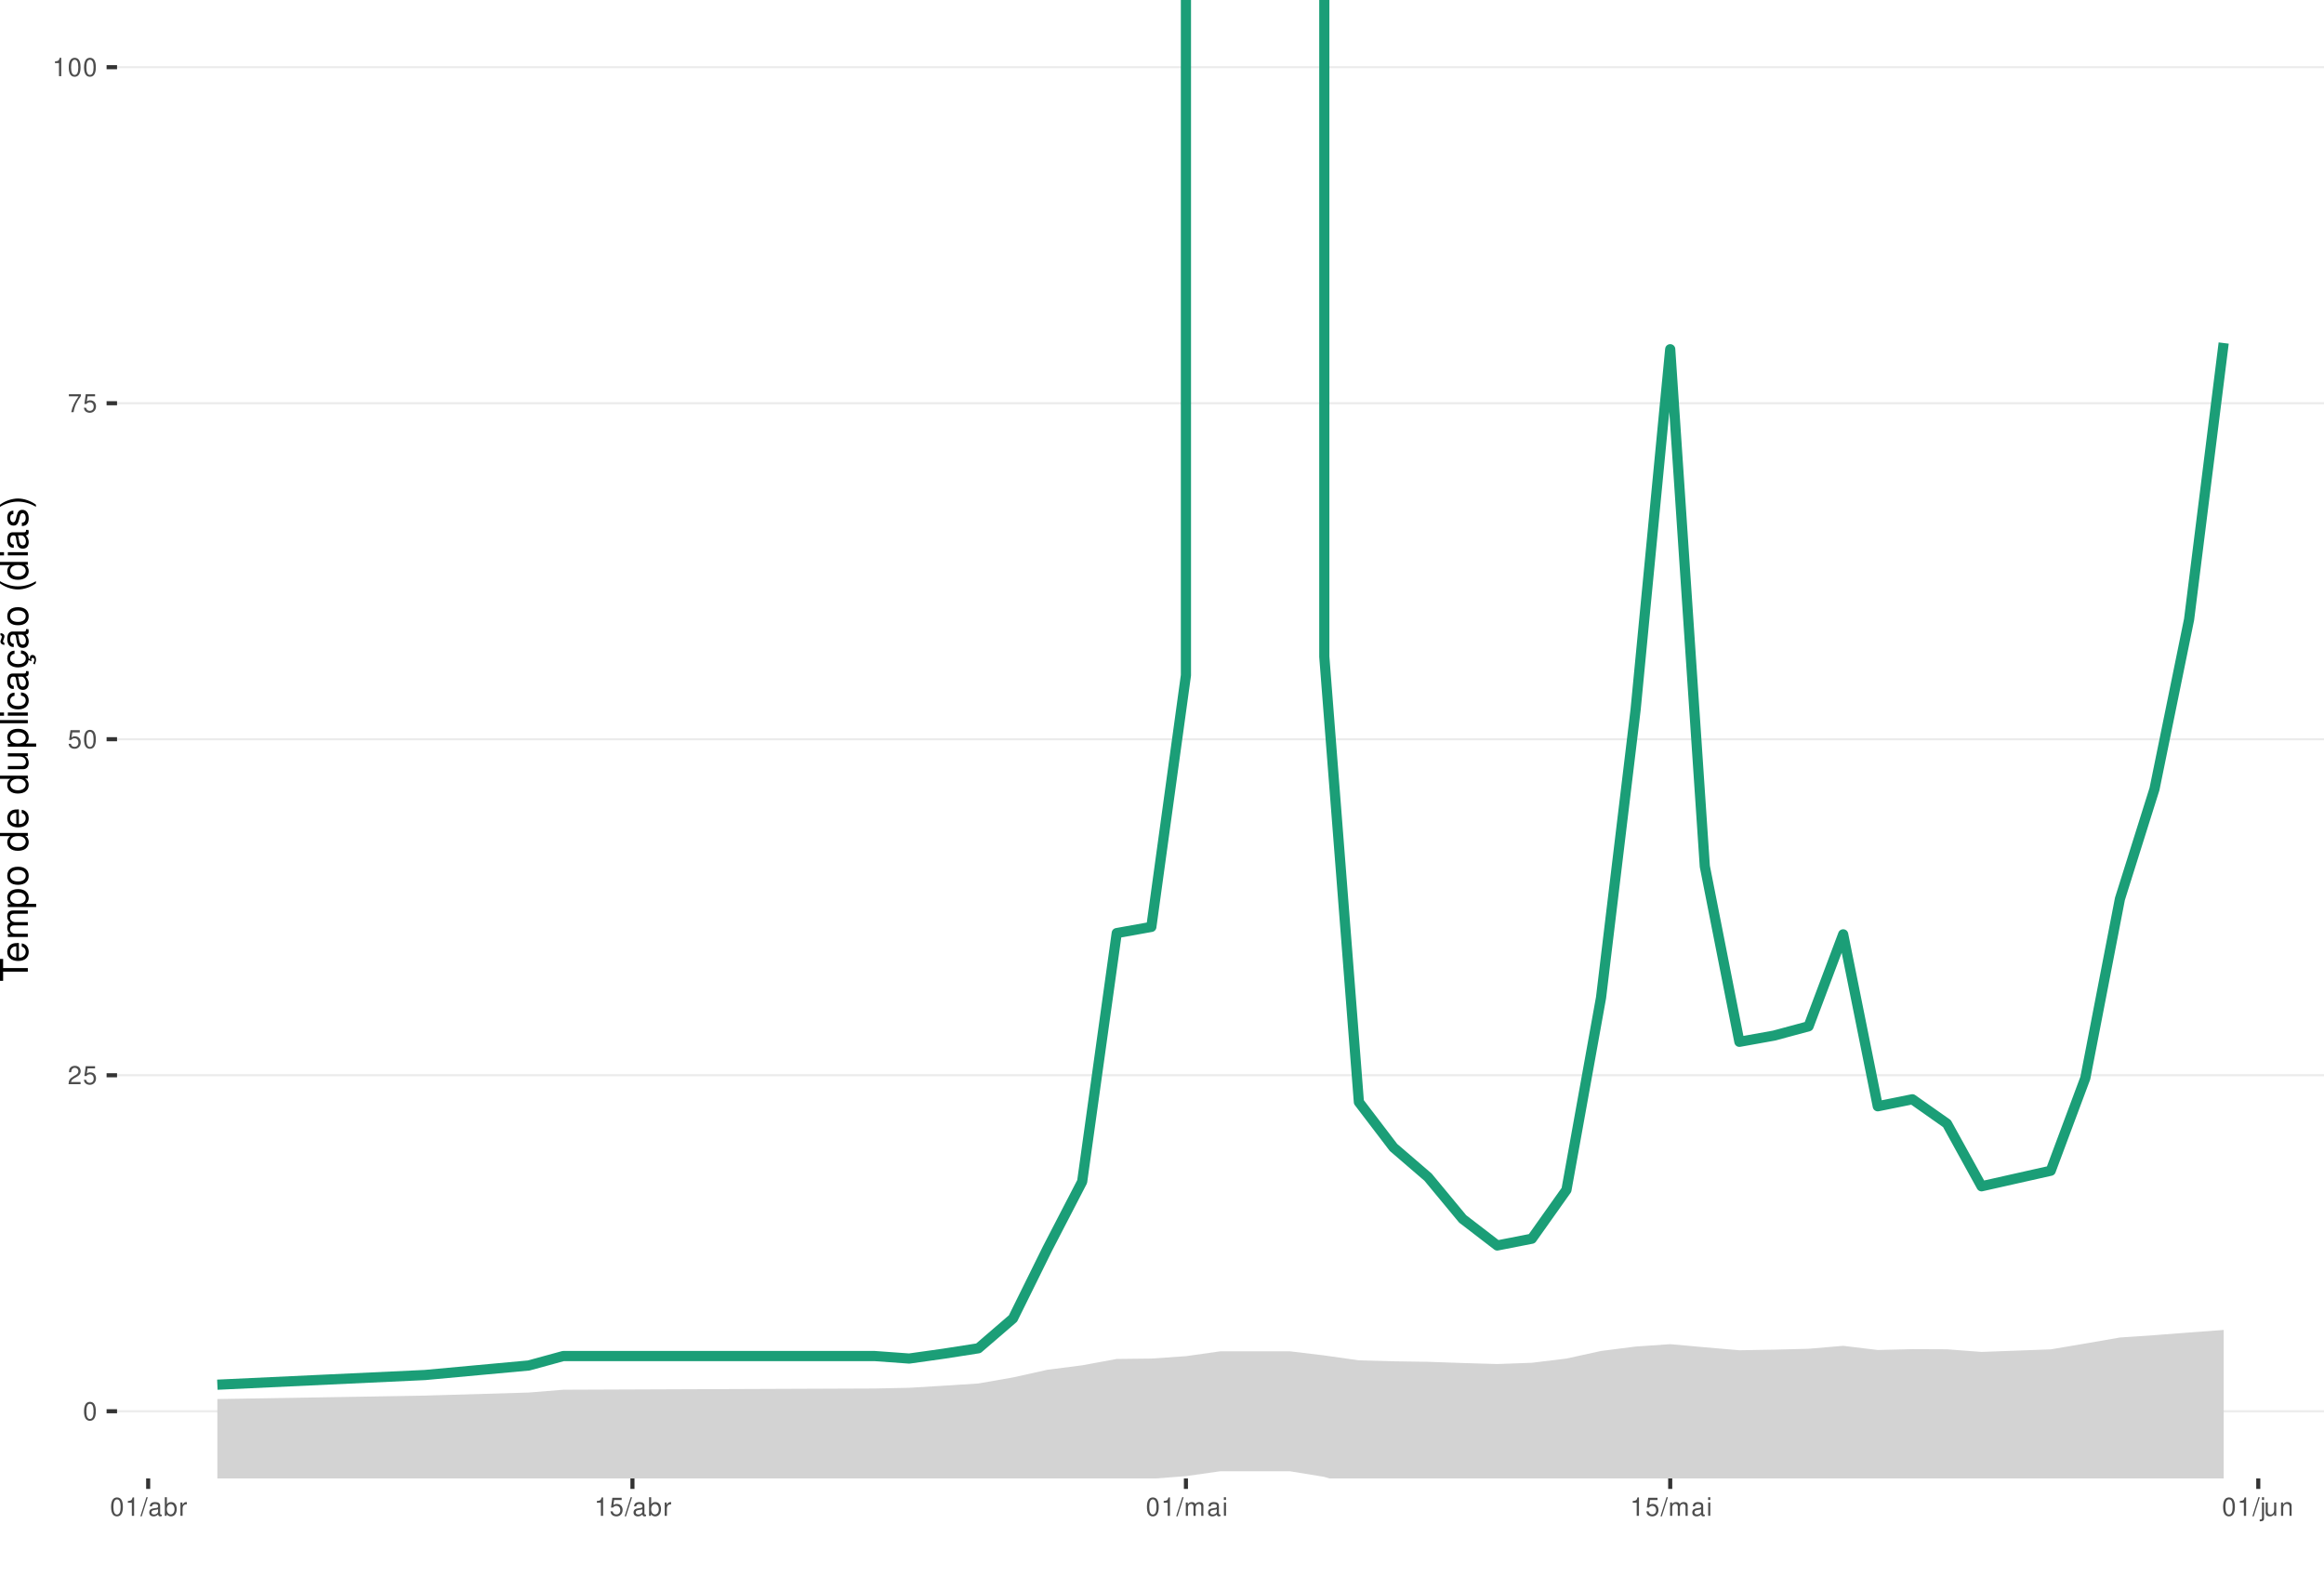
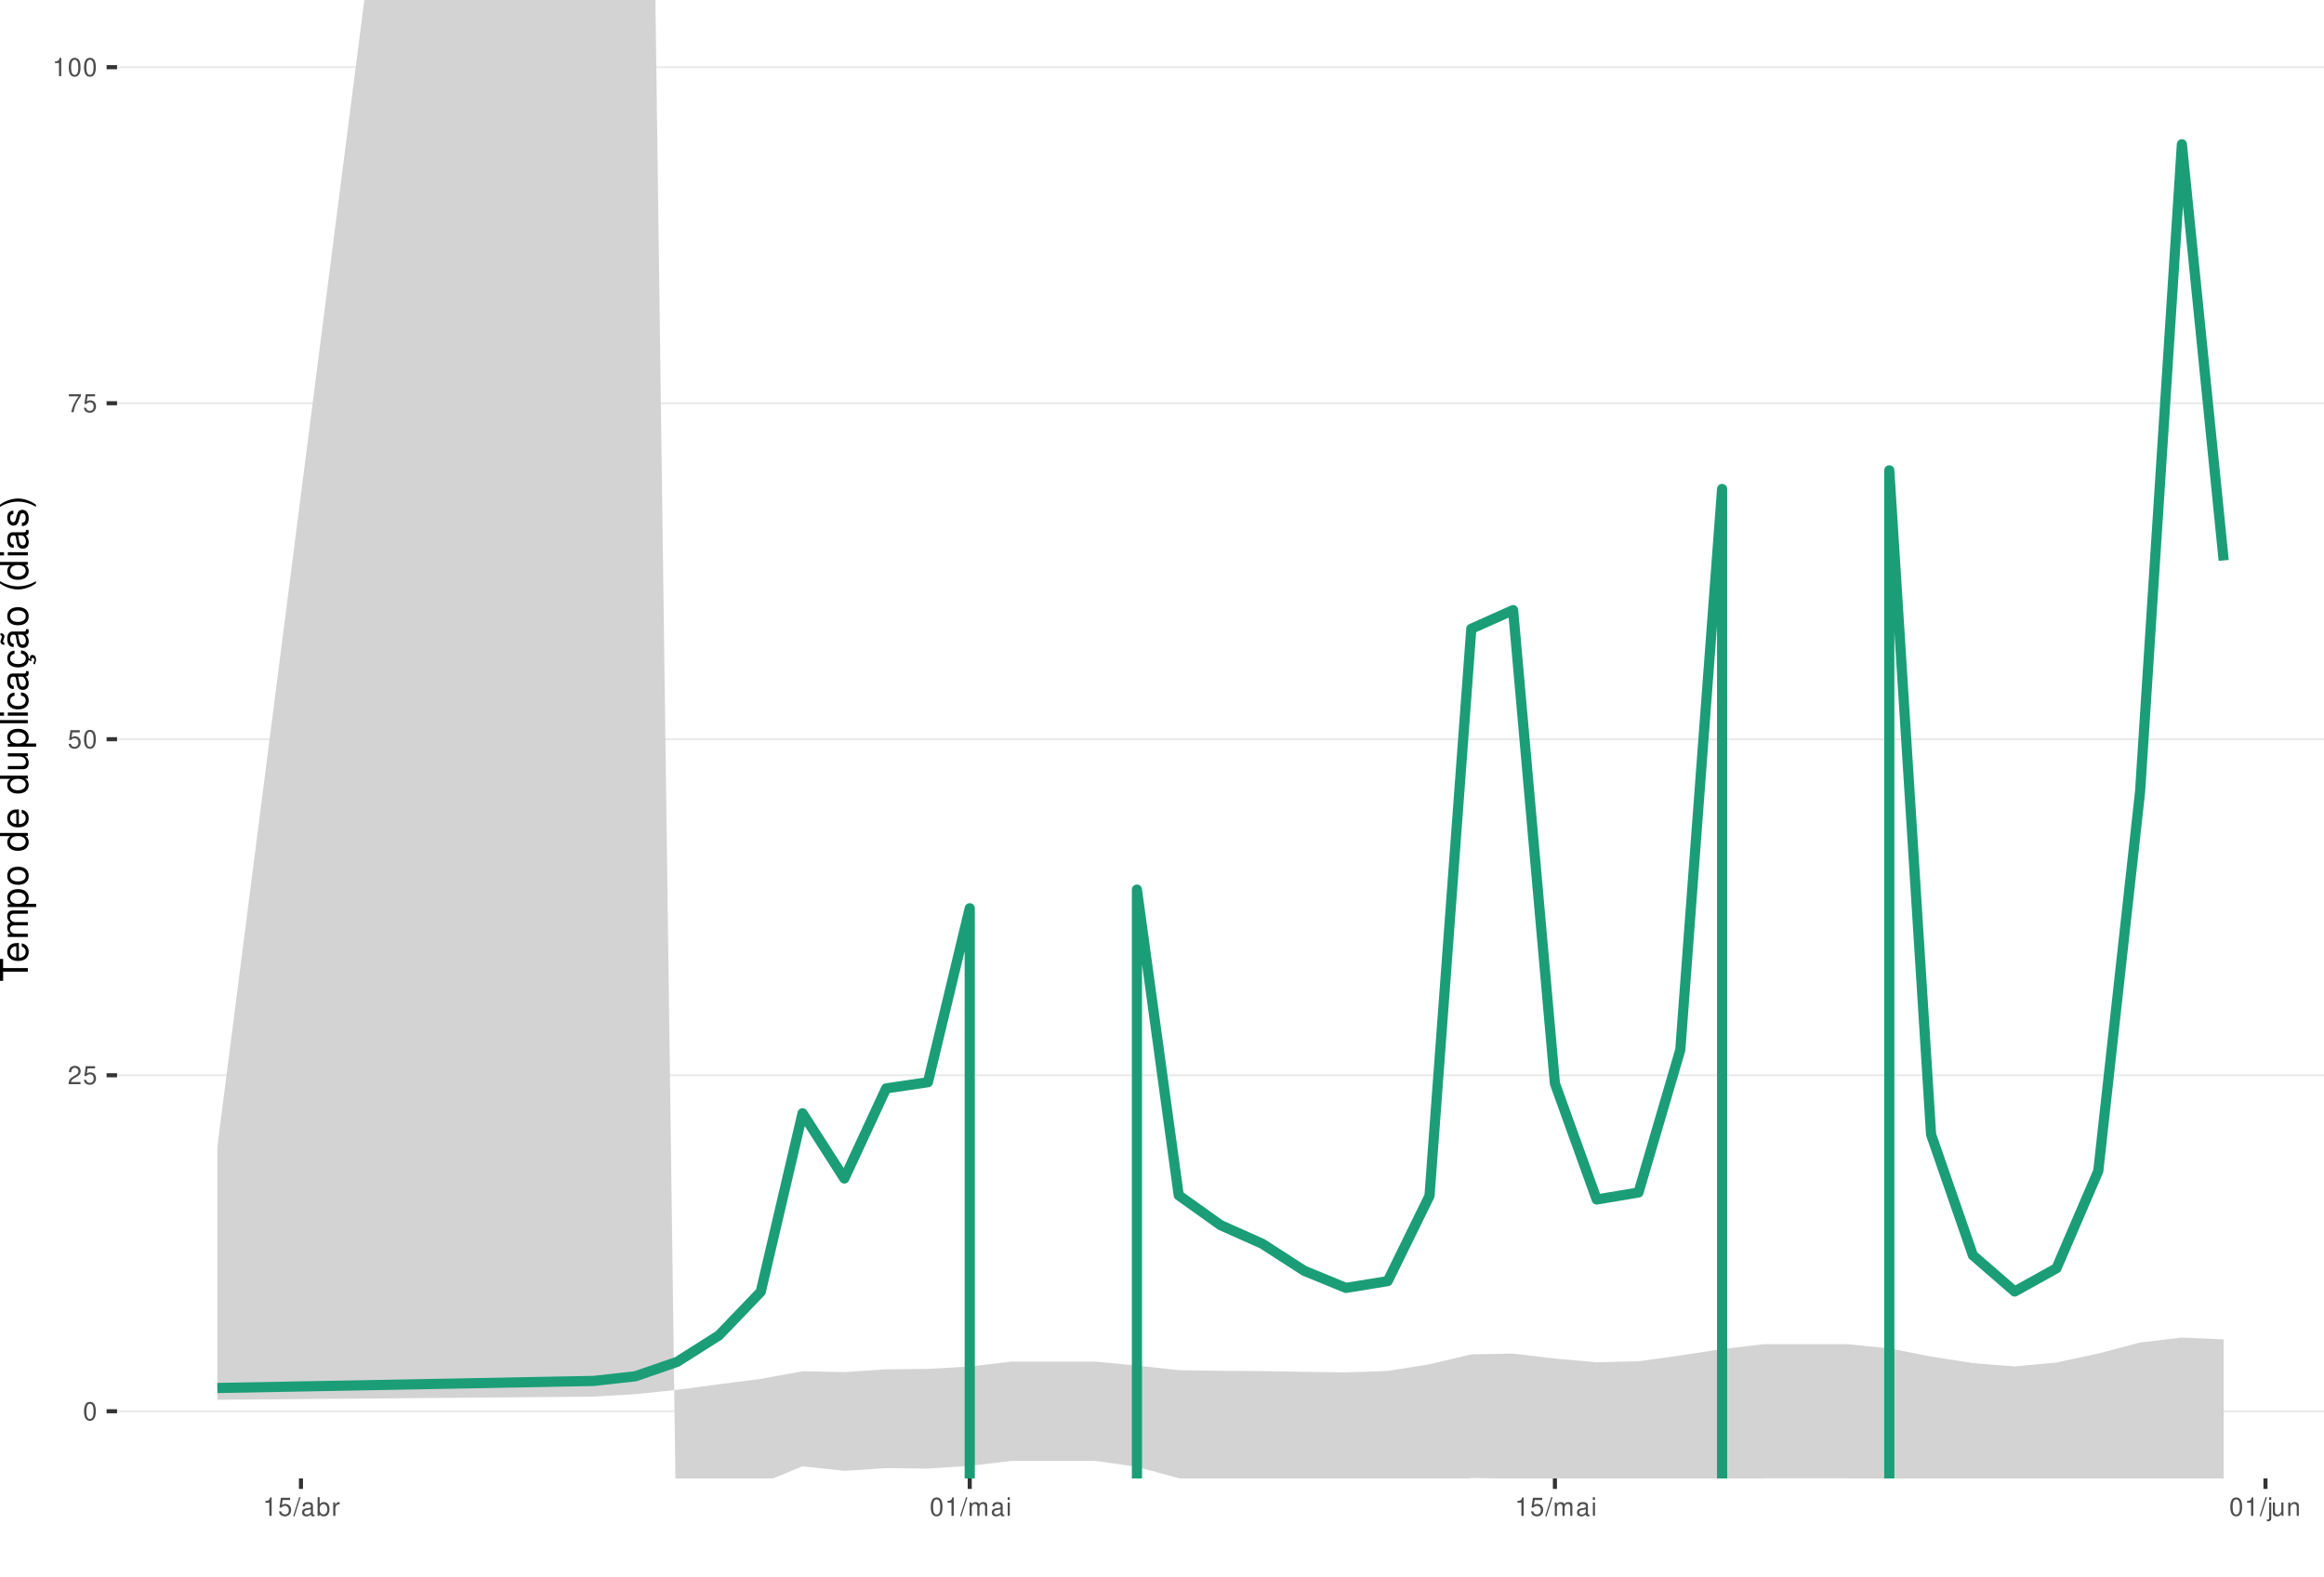
<svg xmlns="http://www.w3.org/2000/svg" xmlns:xlink="http://www.w3.org/1999/xlink" width="609pt" height="413pt" viewBox="0 0 609 413" version="1.1">
  <defs>
    <g>
      <symbol overflow="visible" id="glyph0-0">
        <path style="stroke:none;" d="" />
      </symbol>
      <symbol overflow="visible" id="glyph0-1">
        <path style="stroke:none;" d="M 1.828 -4.812 C 1.391 -4.812 0.984 -4.609 0.75 -4.281 C 0.438 -3.859 0.281 -3.219 0.281 -2.328 C 0.281 -0.703 0.812 0.156 1.828 0.156 C 2.828 0.156 3.375 -0.703 3.375 -2.297 C 3.375 -3.219 3.234 -3.844 2.922 -4.281 C 2.672 -4.625 2.281 -4.812 1.828 -4.812 Z M 1.828 -4.297 C 2.469 -4.297 2.781 -3.641 2.781 -2.344 C 2.781 -0.969 2.469 -0.328 1.812 -0.328 C 1.203 -0.328 0.891 -1 0.891 -2.328 C 0.891 -3.641 1.203 -4.297 1.828 -4.297 Z M 1.828 -4.297 " />
      </symbol>
      <symbol overflow="visible" id="glyph0-2">
        <path style="stroke:none;" d="M 3.375 -0.578 L 0.891 -0.578 C 0.938 -0.984 1.156 -1.234 1.734 -1.578 L 2.406 -1.953 C 3.062 -2.328 3.406 -2.812 3.406 -3.406 C 3.406 -3.812 3.234 -4.188 2.969 -4.438 C 2.688 -4.688 2.344 -4.812 1.891 -4.812 C 1.297 -4.812 0.844 -4.594 0.578 -4.188 C 0.422 -3.938 0.344 -3.641 0.328 -3.141 L 0.922 -3.141 C 0.938 -3.469 0.984 -3.672 1.062 -3.828 C 1.219 -4.125 1.516 -4.297 1.875 -4.297 C 2.406 -4.297 2.797 -3.906 2.797 -3.391 C 2.797 -3.016 2.578 -2.672 2.156 -2.438 L 1.547 -2.078 C 0.562 -1.516 0.281 -1.062 0.219 0 L 3.375 0 Z M 3.375 -0.578 " />
      </symbol>
      <symbol overflow="visible" id="glyph0-3">
        <path style="stroke:none;" d="M 3.172 -4.719 L 0.734 -4.719 L 0.375 -2.156 L 0.922 -2.156 C 1.188 -2.469 1.422 -2.594 1.797 -2.594 C 2.422 -2.594 2.812 -2.156 2.812 -1.453 C 2.812 -0.781 2.422 -0.359 1.781 -0.359 C 1.266 -0.359 0.953 -0.625 0.812 -1.156 L 0.234 -1.156 C 0.312 -0.766 0.375 -0.578 0.516 -0.406 C 0.781 -0.047 1.266 0.156 1.797 0.156 C 2.75 0.156 3.422 -0.547 3.422 -1.531 C 3.422 -2.469 2.797 -3.109 1.891 -3.109 C 1.562 -3.109 1.297 -3.016 1.016 -2.828 L 1.203 -4.141 L 3.172 -4.141 Z M 3.172 -4.719 " />
      </symbol>
      <symbol overflow="visible" id="glyph0-4">
        <path style="stroke:none;" d="M 3.469 -4.719 L 0.312 -4.719 L 0.312 -4.141 L 2.859 -4.141 C 1.734 -2.531 1.266 -1.547 0.922 0 L 1.547 0 C 1.797 -1.516 2.391 -2.812 3.469 -4.234 Z M 3.469 -4.719 " />
      </symbol>
      <symbol overflow="visible" id="glyph0-5">
        <path style="stroke:none;" d="M 1.719 -3.422 L 1.719 0 L 2.312 0 L 2.312 -4.812 L 1.922 -4.812 C 1.719 -4.078 1.578 -3.969 0.672 -3.859 L 0.672 -3.422 Z M 1.719 -3.422 " />
      </symbol>
      <symbol overflow="visible" id="glyph0-6">
        <path style="stroke:none;" d="M 1.531 -4.859 L -0.047 0.141 L 0.312 0.141 L 1.891 -4.859 Z M 1.531 -4.859 " />
      </symbol>
      <symbol overflow="visible" id="glyph0-7">
        <path style="stroke:none;" d="M 3.562 -0.328 C 3.5 -0.312 3.469 -0.312 3.438 -0.312 C 3.25 -0.312 3.141 -0.406 3.141 -0.578 L 3.141 -2.641 C 3.141 -3.25 2.688 -3.594 1.828 -3.594 C 1.312 -3.594 0.906 -3.438 0.672 -3.188 C 0.516 -3 0.453 -2.797 0.438 -2.453 L 0.984 -2.453 C 1.031 -2.875 1.297 -3.078 1.812 -3.078 C 2.312 -3.078 2.594 -2.891 2.594 -2.562 L 2.594 -2.406 C 2.578 -2.172 2.469 -2.078 2.016 -2.031 C 1.219 -1.922 1.109 -1.891 0.891 -1.812 C 0.484 -1.641 0.281 -1.328 0.281 -0.875 C 0.281 -0.25 0.719 0.156 1.422 0.156 C 1.859 0.156 2.219 0 2.609 -0.359 C 2.656 0 2.828 0.156 3.188 0.156 C 3.297 0.156 3.375 0.141 3.562 0.094 Z M 2.594 -1.094 C 2.594 -0.906 2.531 -0.797 2.375 -0.641 C 2.141 -0.438 1.875 -0.328 1.547 -0.328 C 1.109 -0.328 0.859 -0.547 0.859 -0.891 C 0.859 -1.266 1.094 -1.438 1.703 -1.531 C 2.297 -1.609 2.406 -1.641 2.594 -1.719 Z M 2.594 -1.094 " />
      </symbol>
      <symbol overflow="visible" id="glyph0-8">
        <path style="stroke:none;" d="M 0.359 -4.859 L 0.359 0 L 0.859 0 L 0.859 -0.453 C 1.125 -0.047 1.484 0.156 1.969 0.156 C 2.875 0.156 3.484 -0.594 3.484 -1.75 C 3.484 -2.891 2.922 -3.594 1.984 -3.594 C 1.516 -3.594 1.172 -3.406 0.906 -3.016 L 0.906 -4.859 Z M 1.891 -3.062 C 2.5 -3.062 2.906 -2.531 2.906 -1.703 C 2.906 -0.906 2.484 -0.359 1.891 -0.359 C 1.297 -0.359 0.906 -0.906 0.906 -1.719 C 0.906 -2.531 1.297 -3.062 1.891 -3.062 Z M 1.891 -3.062 " />
      </symbol>
      <symbol overflow="visible" id="glyph0-9">
        <path style="stroke:none;" d="M 0.453 -3.484 L 0.453 0 L 1.016 0 L 1.016 -1.812 C 1.031 -2.656 1.375 -3.016 2.141 -3 L 2.141 -3.562 C 2.047 -3.578 1.984 -3.594 1.922 -3.594 C 1.562 -3.594 1.297 -3.375 0.969 -2.859 L 0.969 -3.484 Z M 0.453 -3.484 " />
      </symbol>
      <symbol overflow="visible" id="glyph0-10">
        <path style="stroke:none;" d="M 0.469 -3.484 L 0.469 0 L 1.031 0 L 1.031 -2.188 C 1.031 -2.703 1.391 -3.109 1.844 -3.109 C 2.25 -3.109 2.484 -2.844 2.484 -2.406 L 2.484 0 L 3.047 0 L 3.047 -2.188 C 3.047 -2.703 3.422 -3.109 3.875 -3.109 C 4.266 -3.109 4.516 -2.844 4.516 -2.406 L 4.516 0 L 5.078 0 L 5.078 -2.609 C 5.078 -3.234 4.719 -3.594 4.062 -3.594 C 3.594 -3.594 3.312 -3.453 2.984 -3.062 C 2.781 -3.422 2.5 -3.594 2.047 -3.594 C 1.578 -3.594 1.266 -3.422 0.984 -3 L 0.984 -3.484 Z M 0.469 -3.484 " />
      </symbol>
      <symbol overflow="visible" id="glyph0-11">
        <path style="stroke:none;" d="M 1 -3.484 L 0.453 -3.484 L 0.453 0 L 1 0 Z M 1 -4.859 L 0.438 -4.859 L 0.438 -4.156 L 1 -4.156 Z M 1 -4.859 " />
      </symbol>
      <symbol overflow="visible" id="glyph0-12">
        <path style="stroke:none;" d="M 0.469 -3.484 L 0.469 0.5 C 0.469 0.859 0.359 0.969 0.016 0.969 C -0.031 0.969 -0.047 0.969 -0.125 0.953 L -0.125 1.438 C -0.047 1.438 -0.016 1.453 0.062 1.453 C 0.688 1.453 1.016 1.203 1.016 0.719 L 1.016 -3.484 Z M 1.016 -4.859 L 0.469 -4.859 L 0.469 -4.156 L 1.016 -4.156 Z M 1.016 -4.859 " />
      </symbol>
      <symbol overflow="visible" id="glyph0-13">
        <path style="stroke:none;" d="M 3.203 0 L 3.203 -3.484 L 2.656 -3.484 L 2.656 -1.516 C 2.656 -0.797 2.281 -0.328 1.703 -0.328 C 1.266 -0.328 0.984 -0.594 0.984 -1.016 L 0.984 -3.484 L 0.438 -3.484 L 0.438 -0.797 C 0.438 -0.219 0.859 0.156 1.547 0.156 C 2.062 0.156 2.391 -0.031 2.703 -0.484 L 2.703 0 Z M 3.203 0 " />
      </symbol>
      <symbol overflow="visible" id="glyph0-14">
        <path style="stroke:none;" d="M 0.469 -3.484 L 0.469 0 L 1.031 0 L 1.031 -1.922 C 1.031 -2.641 1.391 -3.109 1.969 -3.109 C 2.406 -3.109 2.688 -2.828 2.688 -2.422 L 2.688 0 L 3.234 0 L 3.234 -2.641 C 3.234 -3.219 2.812 -3.594 2.141 -3.594 C 1.625 -3.594 1.281 -3.391 0.984 -2.906 L 0.984 -3.484 Z M 0.469 -3.484 " />
      </symbol>
      <symbol overflow="visible" id="glyph1-0">
        <path style="stroke:none;" d="" />
      </symbol>
      <symbol overflow="visible" id="glyph1-1">
        <path style="stroke:none;" d="M -6.469 -3.547 L -6.469 -5.938 L -7.297 -5.938 L -7.297 -0.203 L -6.469 -0.203 L -6.469 -2.609 L 0 -2.609 L 0 -3.547 Z M -6.469 -3.547 " />
      </symbol>
      <symbol overflow="visible" id="glyph1-2">
        <path style="stroke:none;" d="M -2.344 -5.125 C -3.141 -5.125 -3.625 -5.062 -4.016 -4.922 C -4.875 -4.578 -5.391 -3.781 -5.391 -2.797 C -5.391 -1.344 -4.281 -0.406 -2.547 -0.406 C -0.812 -0.406 0.234 -1.297 0.234 -2.781 C 0.234 -3.984 -0.453 -4.812 -1.594 -5.016 L -1.594 -4.188 C -0.906 -3.953 -0.547 -3.484 -0.547 -2.812 C -0.547 -2.281 -0.781 -1.828 -1.219 -1.547 C -1.516 -1.344 -1.812 -1.281 -2.344 -1.266 Z M -3.016 -1.297 C -3.984 -1.359 -4.625 -1.953 -4.625 -2.797 C -4.625 -3.641 -3.953 -4.234 -3.016 -4.234 Z M -3.016 -1.297 " />
      </symbol>
      <symbol overflow="visible" id="glyph1-3">
        <path style="stroke:none;" d="M -5.234 -0.703 L 0 -0.703 L 0 -1.547 L -3.297 -1.547 C -4.047 -1.547 -4.656 -2.094 -4.656 -2.766 C -4.656 -3.391 -4.281 -3.734 -3.609 -3.734 L 0 -3.734 L 0 -4.578 L -3.297 -4.578 C -4.047 -4.578 -4.656 -5.125 -4.656 -5.812 C -4.656 -6.422 -4.266 -6.781 -3.609 -6.781 L 0 -6.781 L 0 -7.625 L -3.938 -7.625 C -4.875 -7.625 -5.391 -7.078 -5.391 -6.094 C -5.391 -5.406 -5.188 -4.984 -4.594 -4.484 C -5.156 -4.188 -5.391 -3.766 -5.391 -3.078 C -5.391 -2.375 -5.125 -1.906 -4.5 -1.469 L -5.234 -1.469 Z M -5.234 -0.703 " />
      </symbol>
      <symbol overflow="visible" id="glyph1-4">
        <path style="stroke:none;" d="M 2.188 -0.547 L 2.188 -1.375 L -0.547 -1.375 C -0.016 -1.812 0.234 -2.312 0.234 -2.984 C 0.234 -4.344 -0.859 -5.234 -2.531 -5.234 C -4.297 -5.234 -5.391 -4.375 -5.391 -2.984 C -5.391 -2.266 -5.062 -1.703 -4.453 -1.312 L -5.234 -1.312 L -5.234 -0.547 Z M -4.609 -2.844 C -4.609 -3.766 -3.797 -4.359 -2.547 -4.359 C -1.359 -4.359 -0.547 -3.75 -0.547 -2.844 C -0.547 -1.953 -1.344 -1.375 -2.578 -1.375 C -3.812 -1.375 -4.609 -1.953 -4.609 -2.844 Z M -4.609 -2.844 " />
      </symbol>
      <symbol overflow="visible" id="glyph1-5">
        <path style="stroke:none;" d="M -5.391 -2.719 C -5.391 -1.234 -4.344 -0.359 -2.578 -0.359 C -0.812 -0.359 0.234 -1.234 0.234 -2.734 C 0.234 -4.203 -0.812 -5.094 -2.547 -5.094 C -4.359 -5.094 -5.391 -4.234 -5.391 -2.719 Z M -4.625 -2.734 C -4.625 -3.672 -3.844 -4.234 -2.547 -4.234 C -1.312 -4.234 -0.547 -3.656 -0.547 -2.734 C -0.547 -1.797 -1.312 -1.234 -2.578 -1.234 C -3.844 -1.234 -4.625 -1.797 -4.625 -2.734 Z M -4.625 -2.734 " />
      </symbol>
      <symbol overflow="visible" id="glyph1-6">
        <path style="stroke:none;" d="" />
      </symbol>
      <symbol overflow="visible" id="glyph1-7">
        <path style="stroke:none;" d="M -7.297 -4.953 L -7.297 -4.125 L -4.578 -4.125 C -5.109 -3.766 -5.391 -3.203 -5.391 -2.516 C -5.391 -1.156 -4.297 -0.266 -2.625 -0.266 C -0.859 -0.266 0.234 -1.125 0.234 -2.547 C 0.234 -3.266 -0.047 -3.766 -0.688 -4.203 L 0 -4.203 L 0 -4.953 Z M -4.609 -2.656 C -4.609 -3.547 -3.812 -4.125 -2.562 -4.125 C -1.344 -4.125 -0.547 -3.547 -0.547 -2.656 C -0.547 -1.734 -1.359 -1.125 -2.578 -1.125 C -3.797 -1.125 -4.609 -1.734 -4.609 -2.656 Z M -4.609 -2.656 " />
      </symbol>
      <symbol overflow="visible" id="glyph1-8">
        <path style="stroke:none;" d="M 0 -4.812 L -5.234 -4.812 L -5.234 -3.984 L -2.266 -3.984 C -1.203 -3.984 -0.5 -3.438 -0.5 -2.562 C -0.5 -1.906 -0.906 -1.484 -1.531 -1.484 L -5.234 -1.484 L -5.234 -0.656 L -1.203 -0.656 C -0.328 -0.656 0.234 -1.297 0.234 -2.312 C 0.234 -3.094 -0.047 -3.578 -0.734 -4.062 L 0 -4.062 Z M 0 -4.812 " />
      </symbol>
      <symbol overflow="visible" id="glyph1-9">
        <path style="stroke:none;" d="M -7.297 -1.516 L -7.297 -0.688 L 0 -0.688 L 0 -1.516 Z M -7.297 -1.516 " />
      </symbol>
      <symbol overflow="visible" id="glyph1-10">
        <path style="stroke:none;" d="M -5.234 -1.5 L -5.234 -0.672 L 0 -0.672 L 0 -1.5 Z M -7.297 -1.5 L -7.297 -0.656 L -6.234 -0.656 L -6.234 -1.5 Z M -7.297 -1.5 " />
      </symbol>
      <symbol overflow="visible" id="glyph1-11">
        <path style="stroke:none;" d="M -3.484 -4.703 C -3.984 -4.672 -4.312 -4.562 -4.609 -4.359 C -5.094 -4 -5.391 -3.375 -5.391 -2.641 C -5.391 -1.219 -4.266 -0.312 -2.531 -0.312 C -0.844 -0.312 0.234 -1.203 0.234 -2.625 C 0.234 -3.875 -0.516 -4.672 -1.797 -4.766 L -1.797 -3.938 C -0.953 -3.797 -0.547 -3.359 -0.547 -2.656 C -0.547 -1.734 -1.297 -1.188 -2.531 -1.188 C -3.844 -1.188 -4.625 -1.719 -4.625 -2.625 C -4.625 -3.328 -4.203 -3.766 -3.484 -3.875 Z M -3.484 -4.703 " />
      </symbol>
      <symbol overflow="visible" id="glyph1-12">
        <path style="stroke:none;" d="M -0.484 -5.344 C -0.469 -5.266 -0.469 -5.219 -0.469 -5.172 C -0.469 -4.875 -0.625 -4.719 -0.875 -4.719 L -3.953 -4.719 C -4.891 -4.719 -5.391 -4.047 -5.391 -2.75 C -5.391 -1.984 -5.172 -1.375 -4.781 -1.016 C -4.516 -0.766 -4.203 -0.672 -3.688 -0.656 L -3.688 -1.484 C -4.328 -1.562 -4.625 -1.938 -4.625 -2.719 C -4.625 -3.484 -4.344 -3.891 -3.844 -3.891 L -3.625 -3.891 C -3.266 -3.875 -3.125 -3.703 -3.047 -3.016 C -2.891 -1.844 -2.844 -1.656 -2.719 -1.344 C -2.453 -0.734 -2 -0.422 -1.312 -0.422 C -0.375 -0.422 0.234 -1.078 0.234 -2.141 C 0.234 -2.797 0 -3.328 -0.547 -3.922 C 0 -3.984 0.234 -4.234 0.234 -4.781 C 0.234 -4.953 0.203 -5.062 0.141 -5.344 Z M -1.656 -3.891 C -1.375 -3.891 -1.203 -3.812 -0.969 -3.562 C -0.656 -3.219 -0.5 -2.812 -0.5 -2.312 C -0.5 -1.672 -0.812 -1.297 -1.344 -1.297 C -1.891 -1.297 -2.172 -1.656 -2.297 -2.547 C -2.422 -3.438 -2.453 -3.609 -2.594 -3.891 Z M -1.656 -3.891 " />
      </symbol>
      <symbol overflow="visible" id="glyph1-13">
        <path style="stroke:none;" d="M 0.234 -2.641 C 0.234 -3.875 -0.547 -4.703 -1.797 -4.766 L -1.797 -3.938 C -0.953 -3.797 -0.531 -3.359 -0.531 -2.656 C -0.531 -1.734 -1.281 -1.188 -2.516 -1.188 C -3.844 -1.188 -4.625 -1.719 -4.625 -2.625 C -4.625 -3.328 -4.203 -3.766 -3.484 -3.875 L -3.484 -4.703 C -3.984 -4.672 -4.312 -4.562 -4.609 -4.359 C -5.094 -4 -5.391 -3.375 -5.391 -2.641 C -5.391 -1.219 -4.266 -0.312 -2.531 -0.312 C -1.469 -0.312 -0.625 -0.672 -0.156 -1.312 C 0.047 -1.594 0.125 -1.812 0.203 -2.25 L 0.922 -1.938 L 0.984 -2.062 C 0.938 -2.188 0.906 -2.25 0.906 -2.375 C 0.906 -2.656 1.047 -2.828 1.281 -2.828 C 1.547 -2.828 1.734 -2.594 1.734 -2.297 C 1.734 -2.031 1.672 -1.844 1.438 -1.406 L 1.406 -1.312 L 1.812 -1.094 C 2.078 -1.75 2.141 -1.953 2.141 -2.344 C 2.141 -3.109 1.781 -3.578 1.203 -3.578 C 0.781 -3.578 0.547 -3.297 0.547 -2.797 C 0.547 -2.703 0.547 -2.641 0.562 -2.516 Z M 0.234 -2.641 " />
      </symbol>
      <symbol overflow="visible" id="glyph1-14">
        <path style="stroke:none;" d="M -0.484 -5.344 C -0.469 -5.266 -0.469 -5.219 -0.469 -5.172 C -0.469 -4.875 -0.625 -4.719 -0.875 -4.719 L -3.953 -4.719 C -4.891 -4.719 -5.391 -4.047 -5.391 -2.75 C -5.391 -1.984 -5.172 -1.375 -4.781 -1.016 C -4.516 -0.766 -4.203 -0.672 -3.688 -0.656 L -3.688 -1.484 C -4.328 -1.562 -4.625 -1.938 -4.625 -2.719 C -4.625 -3.484 -4.344 -3.891 -3.844 -3.891 L -3.625 -3.891 C -3.266 -3.875 -3.125 -3.703 -3.047 -3.016 C -2.891 -1.844 -2.844 -1.656 -2.719 -1.344 C -2.453 -0.734 -2 -0.422 -1.312 -0.422 C -0.375 -0.422 0.234 -1.078 0.234 -2.141 C 0.234 -2.797 0 -3.328 -0.547 -3.922 C 0 -3.984 0.234 -4.234 0.234 -4.781 C 0.234 -4.953 0.203 -5.062 0.141 -5.344 Z M -1.656 -3.891 C -1.375 -3.891 -1.203 -3.812 -0.969 -3.562 C -0.656 -3.219 -0.5 -2.812 -0.5 -2.312 C -0.5 -1.672 -0.812 -1.297 -1.344 -1.297 C -1.891 -1.297 -2.172 -1.656 -2.297 -2.547 C -2.422 -3.438 -2.453 -3.609 -2.594 -3.891 Z M -7.172 -3.75 C -6.922 -3.672 -6.812 -3.547 -6.812 -3.375 C -6.812 -3.25 -6.875 -2.984 -6.984 -2.734 C -7.156 -2.312 -7.172 -2.25 -7.172 -2.047 C -7.172 -1.594 -6.797 -1.297 -6.141 -1.188 L -6.141 -1.766 C -6.375 -1.812 -6.5 -1.938 -6.5 -2.094 C -6.5 -2.203 -6.469 -2.344 -6.375 -2.578 C -6.156 -3.156 -6.125 -3.234 -6.125 -3.438 C -6.125 -3.922 -6.484 -4.219 -7.172 -4.312 Z M -7.172 -3.75 " />
      </symbol>
      <symbol overflow="visible" id="glyph1-15">
        <path style="stroke:none;" d="M -7.297 -2.359 C -5.984 -1.359 -4.156 -0.734 -2.594 -0.734 C -1.016 -0.734 0.812 -1.359 2.125 -2.359 L 2.125 -2.906 C 0.688 -2.031 -0.984 -1.547 -2.594 -1.547 C -4.188 -1.547 -5.875 -2.031 -7.297 -2.906 Z M -7.297 -2.359 " />
      </symbol>
      <symbol overflow="visible" id="glyph1-16">
        <path style="stroke:none;" d="M -3.781 -4.375 C -4.812 -4.375 -5.391 -3.688 -5.391 -2.484 C -5.391 -1.266 -4.766 -0.469 -3.797 -0.469 C -2.969 -0.469 -2.578 -0.891 -2.281 -2.125 L -2.094 -2.906 C -1.953 -3.484 -1.734 -3.719 -1.375 -3.719 C -0.875 -3.719 -0.547 -3.234 -0.547 -2.5 C -0.547 -2.047 -0.672 -1.672 -0.891 -1.453 C -1.047 -1.328 -1.188 -1.266 -1.562 -1.219 L -1.562 -0.344 C -0.344 -0.375 0.234 -1.062 0.234 -2.438 C 0.234 -3.75 -0.422 -4.594 -1.438 -4.594 C -2.203 -4.594 -2.641 -4.156 -2.891 -3.109 L -3.078 -2.312 C -3.234 -1.625 -3.453 -1.344 -3.828 -1.344 C -4.312 -1.344 -4.625 -1.766 -4.625 -2.453 C -4.625 -3.125 -4.328 -3.484 -3.781 -3.5 Z M -3.781 -4.375 " />
      </symbol>
      <symbol overflow="visible" id="glyph1-17">
        <path style="stroke:none;" d="M 2.125 -0.938 C 0.812 -1.938 -1.016 -2.562 -2.578 -2.562 C -4.156 -2.562 -5.984 -1.938 -7.297 -0.938 L -7.297 -0.375 C -5.859 -1.266 -4.188 -1.75 -2.578 -1.75 C -0.984 -1.75 0.703 -1.266 2.125 -0.375 Z M 2.125 -0.938 " />
      </symbol>
    </g>
    <clipPath id="clip1">
      <path d="M 30.672 0 L 609 0 L 609 387.328 L 30.672 387.328 Z M 30.672 0 " />
    </clipPath>
    <clipPath id="clip2">
      <path d="M 30.672 369 L 609 369 L 609 370 L 30.672 370 Z M 30.672 369 " />
    </clipPath>
    <clipPath id="clip3">
      <path d="M 30.672 281 L 609 281 L 609 282 L 30.672 282 Z M 30.672 281 " />
    </clipPath>
    <clipPath id="clip4">
      <path d="M 30.672 193 L 609 193 L 609 194 L 30.672 194 Z M 30.672 193 " />
    </clipPath>
    <clipPath id="clip5">
      <path d="M 30.672 105 L 609 105 L 609 106 L 30.672 106 Z M 30.672 105 " />
    </clipPath>
    <clipPath id="clip6">
      <path d="M 30.672 17 L 609 17 L 609 18 L 30.672 18 Z M 30.672 17 " />
    </clipPath>
    <clipPath id="clip7">
-       <path d="M 56 348 L 583 348 L 583 387.328 L 56 387.328 Z M 56 348 " />
+       <path d="M 56 0 L 583 0 L 583 387.328 L 56 387.328 Z M 56 0 " />
+     </clipPath>
+     <clipPath id="clip8">
+       <path d="M 55 236 L 256 236 L 256 387.328 L 55 387.328 Z M 55 236 " />
+     </clipPath>
+     <clipPath id="clip9">
+       <path d="M 296 126 L 453 126 L 453 387.328 L 296 387.328 Z M 296 126 " />
+     </clipPath>
+     <clipPath id="clip10">
+       <path d="M 493 36 L 585 36 L 585 387.328 L 493 387.328 Z M 493 36 " />
    </clipPath>
  </defs>
  <g id="surface51">
    <rect x="0" y="0" width="609" height="413" style="fill:rgb(100%,100%,100%);fill-opacity:1;stroke:none;" />
    <rect x="0" y="0" width="609" height="413" style="fill:rgb(100%,100%,100%);fill-opacity:1;stroke:none;" />
    <path style="fill:none;stroke-width:1.067;stroke-linecap:round;stroke-linejoin:round;stroke:rgb(100%,100%,100%);stroke-opacity:1;stroke-miterlimit:10;" d="M 0 413 L 609 413 L 609 0 L 0 0 Z M 0 413 " />
    <g clip-path="url(#clip1)" clip-rule="nonzero">
      <path style=" stroke:none;fill-rule:nonzero;fill:rgb(100%,100%,100%);fill-opacity:1;" d="M 30.672 387.328 L 609 387.328 L 609 0 L 30.672 0 Z M 30.672 387.328 " />
    </g>
    <g clip-path="url(#clip2)" clip-rule="nonzero">
      <path style="fill:none;stroke-width:0.533;stroke-linecap:butt;stroke-linejoin:round;stroke:rgb(92.157%,92.157%,92.157%);stroke-opacity:1;stroke-miterlimit:10;" d="M 30.672 369.723 L 609 369.723 " />
    </g>
    <g clip-path="url(#clip3)" clip-rule="nonzero">
      <path style="fill:none;stroke-width:0.533;stroke-linecap:butt;stroke-linejoin:round;stroke:rgb(92.157%,92.157%,92.157%);stroke-opacity:1;stroke-miterlimit:10;" d="M 30.672 281.695 L 609 281.695 " />
    </g>
    <g clip-path="url(#clip4)" clip-rule="nonzero">
      <path style="fill:none;stroke-width:0.533;stroke-linecap:butt;stroke-linejoin:round;stroke:rgb(92.157%,92.157%,92.157%);stroke-opacity:1;stroke-miterlimit:10;" d="M 30.672 193.664 L 609 193.664 " />
    </g>
    <g clip-path="url(#clip5)" clip-rule="nonzero">
      <path style="fill:none;stroke-width:0.533;stroke-linecap:butt;stroke-linejoin:round;stroke:rgb(92.157%,92.157%,92.157%);stroke-opacity:1;stroke-miterlimit:10;" d="M 30.672 105.637 L 609 105.637 " />
    </g>
    <g clip-path="url(#clip6)" clip-rule="nonzero">
      <path style="fill:none;stroke-width:0.533;stroke-linecap:butt;stroke-linejoin:round;stroke:rgb(92.157%,92.157%,92.157%);stroke-opacity:1;stroke-miterlimit:10;" d="M 30.672 17.605 L 609 17.605 " />
    </g>
    <g clip-path="url(#clip7)" clip-rule="nonzero">
-       <path style=" stroke:none;fill-rule:nonzero;fill:rgb(82.745%,82.745%,82.745%);fill-opacity:1;" d="M 110.254 413 L 111.348 411.449 L 138.543 401.605 L 147.605 398.086 L 229.188 407.883 L 230.797 413 L 263.066 413 L 265.449 403.691 L 274.512 392.199 L 283.578 389.941 L 292.641 387.32 L 301.707 387.418 L 310.77 386.723 L 319.836 385.434 L 337.965 385.434 L 347.031 386.918 L 356.094 389.703 L 365.16 390.918 L 374.223 392.309 L 383.289 395.312 L 392.352 398.812 L 401.418 399.012 L 410.484 396.258 L 419.547 392.086 L 428.613 390.539 L 437.676 389.859 L 446.742 391.68 L 455.805 393.668 L 464.871 393.82 L 473.938 394.043 L 483 393.402 L 492.066 396.66 L 501.129 396.863 L 510.195 398.359 L 519.258 402.82 L 528.324 403.074 L 537.391 403.324 L 546.453 399.738 L 555.52 396.91 L 564.582 396.152 L 573.648 395.52 L 582.711 394.875 L 582.711 348.422 L 573.648 349.086 L 564.582 349.789 L 555.52 350.402 L 546.453 351.977 L 537.391 353.508 L 519.258 354.18 L 510.195 353.492 L 501.129 353.453 L 492.066 353.676 L 483 352.582 L 473.938 353.352 L 464.871 353.586 L 455.805 353.742 L 446.742 352.961 L 437.676 352.148 L 428.613 352.773 L 419.547 353.93 L 410.484 355.918 L 401.418 357.023 L 392.352 357.352 L 383.289 357.086 L 374.223 356.77 L 365.16 356.633 L 356.094 356.387 L 347.031 355.098 L 337.965 354.012 L 319.836 354.012 L 310.77 355.293 L 301.707 355.918 L 292.641 356.02 L 283.578 357.688 L 274.512 358.848 L 265.449 360.859 L 256.383 362.445 L 247.316 363.031 L 238.254 363.574 L 229.188 363.762 L 147.605 364.086 L 138.543 364.82 L 111.348 365.621 L 56.957 366.527 L 56.957 413 Z M 110.254 413 " />
-     </g>
-     <path style="fill:none;stroke-width:2.667;stroke-linecap:butt;stroke-linejoin:round;stroke:rgb(10.588%,61.961%,46.667%);stroke-opacity:1;stroke-miterlimit:10;" d="M 56.957 362.766 L 111.348 360.23 L 138.543 357.734 L 147.605 355.258 L 229.188 355.258 L 238.254 355.914 L 247.316 354.641 L 256.383 353.227 L 265.449 345.422 L 274.512 327.07 L 283.578 309.562 L 292.641 244.453 L 301.707 242.828 L 310.77 176.922 L 310.77 0 " />
-     <path style="fill:none;stroke-width:2.667;stroke-linecap:butt;stroke-linejoin:round;stroke:rgb(10.588%,61.961%,46.667%);stroke-opacity:1;stroke-miterlimit:10;" d="M 347.031 0 L 347.031 172.039 L 356.094 288.723 L 365.16 300.605 L 374.223 308.398 L 383.289 319.332 L 392.352 326.293 L 401.418 324.516 L 410.484 311.734 L 419.547 261.379 L 428.613 185.871 L 437.676 91.492 L 446.742 226.961 L 455.805 272.938 L 464.871 271.309 L 473.938 268.867 L 483 244.781 L 492.066 289.824 L 501.129 287.992 L 510.195 294.367 L 519.258 310.785 L 528.324 308.746 L 537.391 306.711 L 546.453 282.43 L 555.52 235.504 L 564.582 206.699 L 573.648 162.277 L 582.711 89.867 " />
+       <path style=" stroke:none;fill-rule:nonzero;fill:rgb(82.745%,82.745%,82.745%);fill-opacity:1;" d="M 56.957 300.422 L 95.469 0 L 171.75 0 L 177.34 413 L 180.766 413 L 188.398 395.57 L 199.352 388.652 L 210.305 384.145 L 221.258 385.336 L 232.211 384.629 L 243.164 384.746 L 254.117 384.031 L 265.07 382.734 L 286.977 382.734 L 297.93 384.27 L 308.883 387.27 L 319.836 388.629 L 330.789 390.203 L 341.742 393.664 L 352.695 397.816 L 363.648 397.93 L 374.602 391.734 L 385.555 387.207 L 396.508 387.398 L 407.461 390.152 L 418.414 393.793 L 429.367 394.016 L 440.32 390.934 L 451.273 388.582 L 462.227 387.297 L 484.133 387.297 L 495.086 388.758 L 506.039 393.574 L 516.992 403.098 L 524.516 413 L 534.953 413 L 538.898 410.457 L 549.852 399.023 L 560.805 392.914 L 571.758 391.586 L 582.711 392.41 L 582.711 350.891 L 571.758 350.418 L 560.805 351.711 L 549.852 354.598 L 538.898 356.953 L 527.945 357.977 L 516.992 357.109 L 506.039 355.383 L 495.086 353.25 L 484.133 352.148 L 462.227 352.148 L 451.273 353.426 L 440.32 355.117 L 429.367 356.629 L 418.414 356.891 L 407.461 355.922 L 396.508 354.617 L 385.555 354.809 L 374.602 357.414 L 363.648 359.168 L 352.695 359.539 L 341.742 359.391 L 330.789 359.199 L 319.836 359.137 L 308.883 358.953 L 297.93 357.762 L 286.977 356.711 L 265.07 356.711 L 254.117 358 L 243.164 358.629 L 232.211 358.746 L 221.258 359.457 L 210.305 359.242 L 199.352 361.242 L 188.398 362.648 L 177.445 364.102 L 166.492 365.25 L 155.539 365.887 L 56.957 366.715 Z M 56.957 300.422 " />
+     </g>
+     <g clip-path="url(#clip8)" clip-rule="nonzero">
+       <path style="fill:none;stroke-width:2.667;stroke-linecap:butt;stroke-linejoin:round;stroke:rgb(10.588%,61.961%,46.667%);stroke-opacity:1;stroke-miterlimit:10;" d="M 56.957 363.629 L 155.539 361.781 L 166.492 360.562 L 177.445 356.777 L 188.398 349.84 L 199.352 338.426 L 210.305 291.652 L 221.258 308.746 L 232.211 285.145 L 243.164 283.516 L 254.117 237.945 L 254.117 413 " />
+     </g>
+     <g clip-path="url(#clip9)" clip-rule="nonzero">
+       <path style="fill:none;stroke-width:2.667;stroke-linecap:butt;stroke-linejoin:round;stroke:rgb(10.588%,61.961%,46.667%);stroke-opacity:1;stroke-miterlimit:10;" d="M 297.93 413 L 297.93 233.062 L 308.883 313.145 L 319.836 320.961 L 330.789 325.848 L 341.742 332.91 L 352.695 337.406 L 363.648 335.629 L 374.602 313.285 L 385.555 164.719 L 396.508 159.836 L 407.461 283.84 L 418.414 314.242 L 429.367 312.41 L 440.32 275.051 L 451.273 128.105 L 451.273 413 " />
+     </g>
+     <g clip-path="url(#clip10)" clip-rule="nonzero">
+       <path style="fill:none;stroke-width:2.667;stroke-linecap:butt;stroke-linejoin:round;stroke:rgb(10.588%,61.961%,46.667%);stroke-opacity:1;stroke-miterlimit:10;" d="M 495.086 413 L 495.086 123.223 L 506.039 297.234 L 516.992 328.859 L 527.945 338.348 L 538.898 332.266 L 549.852 306.793 L 560.805 207.434 L 571.758 37.797 L 582.711 146.816 " />
+     </g>
    <g style="fill:rgb(30.196%,30.196%,30.196%);fill-opacity:1;">
      <use xlink:href="#glyph0-1" x="21.738" y="372.07" />
    </g>
    <g style="fill:rgb(30.196%,30.196%,30.196%);fill-opacity:1;">
      <use xlink:href="#glyph0-2" x="17.738" y="284.043" />
      <use xlink:href="#glyph0-3" x="21.738" y="284.043" />
    </g>
    <g style="fill:rgb(30.196%,30.196%,30.196%);fill-opacity:1;">
      <use xlink:href="#glyph0-3" x="17.738" y="196.012" />
      <use xlink:href="#glyph0-1" x="21.738" y="196.012" />
    </g>
    <g style="fill:rgb(30.196%,30.196%,30.196%);fill-opacity:1;">
      <use xlink:href="#glyph0-4" x="17.738" y="107.984" />
      <use xlink:href="#glyph0-3" x="21.738" y="107.984" />
    </g>
    <g style="fill:rgb(30.196%,30.196%,30.196%);fill-opacity:1;">
      <use xlink:href="#glyph0-5" x="13.738" y="19.953" />
      <use xlink:href="#glyph0-1" x="17.738" y="19.953" />
      <use xlink:href="#glyph0-1" x="21.738" y="19.953" />
    </g>
    <path style="fill:none;stroke-width:1.067;stroke-linecap:butt;stroke-linejoin:round;stroke:rgb(20%,20%,20%);stroke-opacity:1;stroke-miterlimit:10;" d="M 27.93 369.723 L 30.672 369.723 " />
    <path style="fill:none;stroke-width:1.067;stroke-linecap:butt;stroke-linejoin:round;stroke:rgb(20%,20%,20%);stroke-opacity:1;stroke-miterlimit:10;" d="M 27.93 281.695 L 30.672 281.695 " />
    <path style="fill:none;stroke-width:1.067;stroke-linecap:butt;stroke-linejoin:round;stroke:rgb(20%,20%,20%);stroke-opacity:1;stroke-miterlimit:10;" d="M 27.93 193.664 L 30.672 193.664 " />
    <path style="fill:none;stroke-width:1.067;stroke-linecap:butt;stroke-linejoin:round;stroke:rgb(20%,20%,20%);stroke-opacity:1;stroke-miterlimit:10;" d="M 27.93 105.637 L 30.672 105.637 " />
    <path style="fill:none;stroke-width:1.067;stroke-linecap:butt;stroke-linejoin:round;stroke:rgb(20%,20%,20%);stroke-opacity:1;stroke-miterlimit:10;" d="M 27.93 17.605 L 30.672 17.605 " />
-     <path style="fill:none;stroke-width:1.067;stroke-linecap:butt;stroke-linejoin:round;stroke:rgb(20%,20%,20%);stroke-opacity:1;stroke-miterlimit:10;" d="M 38.828 390.07 L 38.828 387.328 " />
-     <path style="fill:none;stroke-width:1.067;stroke-linecap:butt;stroke-linejoin:round;stroke:rgb(20%,20%,20%);stroke-opacity:1;stroke-miterlimit:10;" d="M 165.734 390.07 L 165.734 387.328 " />
-     <path style="fill:none;stroke-width:1.067;stroke-linecap:butt;stroke-linejoin:round;stroke:rgb(20%,20%,20%);stroke-opacity:1;stroke-miterlimit:10;" d="M 310.77 390.07 L 310.77 387.328 " />
-     <path style="fill:none;stroke-width:1.067;stroke-linecap:butt;stroke-linejoin:round;stroke:rgb(20%,20%,20%);stroke-opacity:1;stroke-miterlimit:10;" d="M 437.676 390.07 L 437.676 387.328 " />
-     <path style="fill:none;stroke-width:1.067;stroke-linecap:butt;stroke-linejoin:round;stroke:rgb(20%,20%,20%);stroke-opacity:1;stroke-miterlimit:10;" d="M 591.777 390.07 L 591.777 387.328 " />
-     <g style="fill:rgb(30.196%,30.196%,30.196%);fill-opacity:1;">
-       <use xlink:href="#glyph0-1" x="28.828" y="397.109" />
-       <use xlink:href="#glyph0-5" x="32.828" y="397.109" />
-       <use xlink:href="#glyph0-6" x="36.828" y="397.109" />
-       <use xlink:href="#glyph0-7" x="38.828" y="397.109" />
-       <use xlink:href="#glyph0-8" x="42.828" y="397.109" />
-       <use xlink:href="#glyph0-9" x="46.828" y="397.109" />
-     </g>
-     <g style="fill:rgb(30.196%,30.196%,30.196%);fill-opacity:1;">
-       <use xlink:href="#glyph0-5" x="155.734" y="397.109" />
-       <use xlink:href="#glyph0-3" x="159.734" y="397.109" />
-       <use xlink:href="#glyph0-6" x="163.734" y="397.109" />
-       <use xlink:href="#glyph0-7" x="165.734" y="397.109" />
-       <use xlink:href="#glyph0-8" x="169.734" y="397.109" />
-       <use xlink:href="#glyph0-9" x="173.734" y="397.109" />
-     </g>
-     <g style="fill:rgb(30.196%,30.196%,30.196%);fill-opacity:1;">
-       <use xlink:href="#glyph0-1" x="300.27" y="397.109" />
-       <use xlink:href="#glyph0-5" x="304.27" y="397.109" />
-       <use xlink:href="#glyph0-6" x="308.27" y="397.109" />
-       <use xlink:href="#glyph0-10" x="310.27" y="397.109" />
-       <use xlink:href="#glyph0-7" x="316.27" y="397.109" />
-       <use xlink:href="#glyph0-11" x="320.27" y="397.109" />
-     </g>
-     <g style="fill:rgb(30.196%,30.196%,30.196%);fill-opacity:1;">
-       <use xlink:href="#glyph0-5" x="427.176" y="397.109" />
-       <use xlink:href="#glyph0-3" x="431.176" y="397.109" />
-       <use xlink:href="#glyph0-6" x="435.176" y="397.109" />
-       <use xlink:href="#glyph0-10" x="437.176" y="397.109" />
-       <use xlink:href="#glyph0-7" x="443.176" y="397.109" />
-       <use xlink:href="#glyph0-11" x="447.176" y="397.109" />
-     </g>
-     <g style="fill:rgb(30.196%,30.196%,30.196%);fill-opacity:1;">
-       <use xlink:href="#glyph0-1" x="582.277" y="397.109" />
-       <use xlink:href="#glyph0-5" x="586.277" y="397.109" />
-       <use xlink:href="#glyph0-6" x="590.277" y="397.109" />
-       <use xlink:href="#glyph0-12" x="592.277" y="397.109" />
-       <use xlink:href="#glyph0-13" x="593.277" y="397.109" />
-       <use xlink:href="#glyph0-14" x="597.277" y="397.109" />
+     <path style="fill:none;stroke-width:1.067;stroke-linecap:butt;stroke-linejoin:round;stroke:rgb(20%,20%,20%);stroke-opacity:1;stroke-miterlimit:10;" d="M 78.867 390.07 L 78.867 387.328 " />
+     <path style="fill:none;stroke-width:1.067;stroke-linecap:butt;stroke-linejoin:round;stroke:rgb(20%,20%,20%);stroke-opacity:1;stroke-miterlimit:10;" d="M 254.117 390.07 L 254.117 387.328 " />
+     <path style="fill:none;stroke-width:1.067;stroke-linecap:butt;stroke-linejoin:round;stroke:rgb(20%,20%,20%);stroke-opacity:1;stroke-miterlimit:10;" d="M 407.461 390.07 L 407.461 387.328 " />
+     <path style="fill:none;stroke-width:1.067;stroke-linecap:butt;stroke-linejoin:round;stroke:rgb(20%,20%,20%);stroke-opacity:1;stroke-miterlimit:10;" d="M 593.664 390.07 L 593.664 387.328 " />
+     <g style="fill:rgb(30.196%,30.196%,30.196%);fill-opacity:1;">
+       <use xlink:href="#glyph0-5" x="68.867" y="397.109" />
+       <use xlink:href="#glyph0-3" x="72.867" y="397.109" />
+       <use xlink:href="#glyph0-6" x="76.867" y="397.109" />
+       <use xlink:href="#glyph0-7" x="78.867" y="397.109" />
+       <use xlink:href="#glyph0-8" x="82.867" y="397.109" />
+       <use xlink:href="#glyph0-9" x="86.867" y="397.109" />
+     </g>
+     <g style="fill:rgb(30.196%,30.196%,30.196%);fill-opacity:1;">
+       <use xlink:href="#glyph0-1" x="243.617" y="397.109" />
+       <use xlink:href="#glyph0-5" x="247.617" y="397.109" />
+       <use xlink:href="#glyph0-6" x="251.617" y="397.109" />
+       <use xlink:href="#glyph0-10" x="253.617" y="397.109" />
+       <use xlink:href="#glyph0-7" x="259.617" y="397.109" />
+       <use xlink:href="#glyph0-11" x="263.617" y="397.109" />
+     </g>
+     <g style="fill:rgb(30.196%,30.196%,30.196%);fill-opacity:1;">
+       <use xlink:href="#glyph0-5" x="396.961" y="397.109" />
+       <use xlink:href="#glyph0-3" x="400.961" y="397.109" />
+       <use xlink:href="#glyph0-6" x="404.961" y="397.109" />
+       <use xlink:href="#glyph0-10" x="406.961" y="397.109" />
+       <use xlink:href="#glyph0-7" x="412.961" y="397.109" />
+       <use xlink:href="#glyph0-11" x="416.961" y="397.109" />
+     </g>
+     <g style="fill:rgb(30.196%,30.196%,30.196%);fill-opacity:1;">
+       <use xlink:href="#glyph0-1" x="584.164" y="397.109" />
+       <use xlink:href="#glyph0-5" x="588.164" y="397.109" />
+       <use xlink:href="#glyph0-6" x="592.164" y="397.109" />
+       <use xlink:href="#glyph0-12" x="594.164" y="397.109" />
+       <use xlink:href="#glyph0-13" x="595.164" y="397.109" />
+       <use xlink:href="#glyph0-14" x="599.164" y="397.109" />
    </g>
    <g style="fill:rgb(0%,0%,0%);fill-opacity:1;">
      <use xlink:href="#glyph1-1" x="7.29" y="257.164" />
      <use xlink:href="#glyph1-2" x="7.29" y="252.164" />
      <use xlink:href="#glyph1-3" x="7.29" y="246.164" />
      <use xlink:href="#glyph1-4" x="7.29" y="238.164" />
      <use xlink:href="#glyph1-5" x="7.29" y="232.164" />
      <use xlink:href="#glyph1-6" x="7.29" y="226.164" />
      <use xlink:href="#glyph1-7" x="7.29" y="223.164" />
      <use xlink:href="#glyph1-2" x="7.29" y="217.164" />
      <use xlink:href="#glyph1-6" x="7.29" y="211.164" />
      <use xlink:href="#glyph1-7" x="7.29" y="208.164" />
      <use xlink:href="#glyph1-8" x="7.29" y="202.164" />
      <use xlink:href="#glyph1-4" x="7.29" y="196.164" />
      <use xlink:href="#glyph1-9" x="7.29" y="190.164" />
      <use xlink:href="#glyph1-10" x="7.29" y="188.164" />
      <use xlink:href="#glyph1-11" x="7.29" y="186.164" />
      <use xlink:href="#glyph1-12" x="7.29" y="181.164" />
      <use xlink:href="#glyph1-13" x="7.29" y="175.164" />
      <use xlink:href="#glyph1-14" x="7.29" y="170.164" />
      <use xlink:href="#glyph1-5" x="7.29" y="164.164" />
      <use xlink:href="#glyph1-6" x="7.29" y="158.164" />
      <use xlink:href="#glyph1-15" x="7.29" y="155.164" />
      <use xlink:href="#glyph1-7" x="7.29" y="152.164" />
      <use xlink:href="#glyph1-10" x="7.29" y="146.164" />
      <use xlink:href="#glyph1-12" x="7.29" y="144.164" />
      <use xlink:href="#glyph1-16" x="7.29" y="138.164" />
      <use xlink:href="#glyph1-17" x="7.29" y="133.164" />
    </g>
  </g>
</svg>
